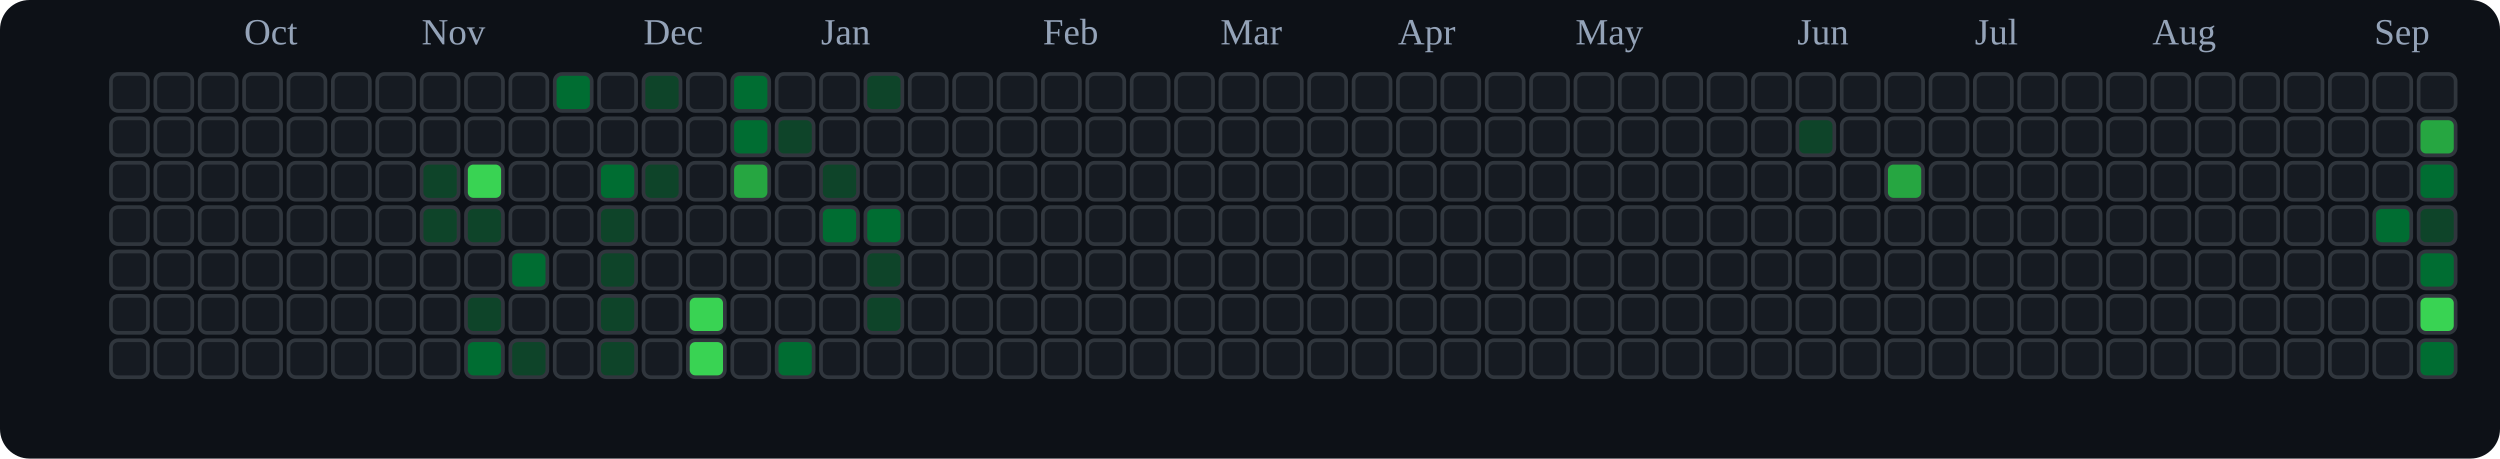
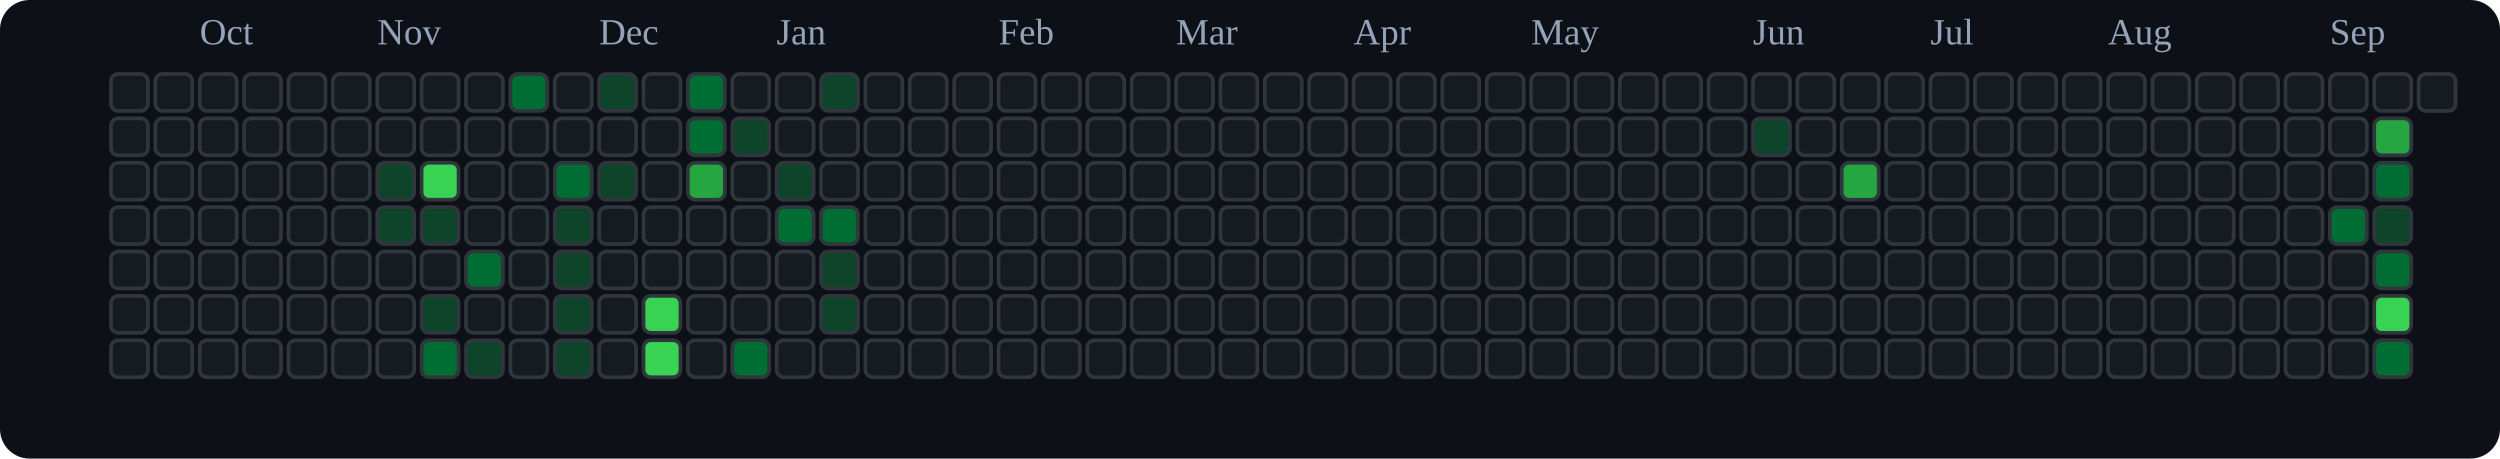
<svg xmlns="http://www.w3.org/2000/svg" viewBox="0 0 676 124" role="img" aria-label="tranhohoangvu Contributions (Dark)">
  <rect x="0" y="0" width="676" height="124" fill="#0d1117" rx="8" ry="8" />
-   <text x="66" y="12" font-size="10" fill="#94a3b8">Oct</text>
-   <text x="114" y="12" font-size="10" fill="#94a3b8">Nov</text>
-   <text x="174" y="12" font-size="10" fill="#94a3b8">Dec</text>
-   <text x="222" y="12" font-size="10" fill="#94a3b8">Jan</text>
-   <text x="282" y="12" font-size="10" fill="#94a3b8">Feb</text>
-   <text x="330" y="12" font-size="10" fill="#94a3b8">Mar</text>
-   <text x="378" y="12" font-size="10" fill="#94a3b8">Apr</text>
-   <text x="426" y="12" font-size="10" fill="#94a3b8">May</text>
-   <text x="486" y="12" font-size="10" fill="#94a3b8">Jun</text>
-   <text x="534" y="12" font-size="10" fill="#94a3b8">Jul</text>
-   <text x="582" y="12" font-size="10" fill="#94a3b8">Aug</text>
-   <text x="642" y="12" font-size="10" fill="#94a3b8">Sep</text>
+   <text x="54" y="12" font-size="10" fill="#94a3b8">Oct</text>
+   <text x="102" y="12" font-size="10" fill="#94a3b8">Nov</text>
+   <text x="162" y="12" font-size="10" fill="#94a3b8">Dec</text>
+   <text x="210" y="12" font-size="10" fill="#94a3b8">Jan</text>
+   <text x="270" y="12" font-size="10" fill="#94a3b8">Feb</text>
+   <text x="318" y="12" font-size="10" fill="#94a3b8">Mar</text>
+   <text x="366" y="12" font-size="10" fill="#94a3b8">Apr</text>
+   <text x="414" y="12" font-size="10" fill="#94a3b8">May</text>
+   <text x="474" y="12" font-size="10" fill="#94a3b8">Jun</text>
+   <text x="522" y="12" font-size="10" fill="#94a3b8">Jul</text>
+   <text x="570" y="12" font-size="10" fill="#94a3b8">Aug</text>
+   <text x="630" y="12" font-size="10" fill="#94a3b8">Sep</text>
  <rect x="30" y="20" width="10" height="10" rx="2" ry="2" fill="#161b22" stroke="#30363d" stroke-width="1" />
  <rect x="30" y="32" width="10" height="10" rx="2" ry="2" fill="#161b22" stroke="#30363d" stroke-width="1" />
  <rect x="30" y="44" width="10" height="10" rx="2" ry="2" fill="#161b22" stroke="#30363d" stroke-width="1" />
  <rect x="30" y="56" width="10" height="10" rx="2" ry="2" fill="#161b22" stroke="#30363d" stroke-width="1" />
  <rect x="30" y="68" width="10" height="10" rx="2" ry="2" fill="#161b22" stroke="#30363d" stroke-width="1" />
  <rect x="30" y="80" width="10" height="10" rx="2" ry="2" fill="#161b22" stroke="#30363d" stroke-width="1" />
  <rect x="30" y="92" width="10" height="10" rx="2" ry="2" fill="#161b22" stroke="#30363d" stroke-width="1" />
  <rect x="42" y="20" width="10" height="10" rx="2" ry="2" fill="#161b22" stroke="#30363d" stroke-width="1" />
  <rect x="42" y="32" width="10" height="10" rx="2" ry="2" fill="#161b22" stroke="#30363d" stroke-width="1" />
  <rect x="42" y="44" width="10" height="10" rx="2" ry="2" fill="#161b22" stroke="#30363d" stroke-width="1" />
  <rect x="42" y="56" width="10" height="10" rx="2" ry="2" fill="#161b22" stroke="#30363d" stroke-width="1" />
  <rect x="42" y="68" width="10" height="10" rx="2" ry="2" fill="#161b22" stroke="#30363d" stroke-width="1" />
  <rect x="42" y="80" width="10" height="10" rx="2" ry="2" fill="#161b22" stroke="#30363d" stroke-width="1" />
  <rect x="42" y="92" width="10" height="10" rx="2" ry="2" fill="#161b22" stroke="#30363d" stroke-width="1" />
  <rect x="54" y="20" width="10" height="10" rx="2" ry="2" fill="#161b22" stroke="#30363d" stroke-width="1" />
  <rect x="54" y="32" width="10" height="10" rx="2" ry="2" fill="#161b22" stroke="#30363d" stroke-width="1" />
  <rect x="54" y="44" width="10" height="10" rx="2" ry="2" fill="#161b22" stroke="#30363d" stroke-width="1" />
  <rect x="54" y="56" width="10" height="10" rx="2" ry="2" fill="#161b22" stroke="#30363d" stroke-width="1" />
  <rect x="54" y="68" width="10" height="10" rx="2" ry="2" fill="#161b22" stroke="#30363d" stroke-width="1" />
  <rect x="54" y="80" width="10" height="10" rx="2" ry="2" fill="#161b22" stroke="#30363d" stroke-width="1" />
  <rect x="54" y="92" width="10" height="10" rx="2" ry="2" fill="#161b22" stroke="#30363d" stroke-width="1" />
  <rect x="66" y="20" width="10" height="10" rx="2" ry="2" fill="#161b22" stroke="#30363d" stroke-width="1" />
  <rect x="66" y="32" width="10" height="10" rx="2" ry="2" fill="#161b22" stroke="#30363d" stroke-width="1" />
  <rect x="66" y="44" width="10" height="10" rx="2" ry="2" fill="#161b22" stroke="#30363d" stroke-width="1" />
  <rect x="66" y="56" width="10" height="10" rx="2" ry="2" fill="#161b22" stroke="#30363d" stroke-width="1" />
  <rect x="66" y="68" width="10" height="10" rx="2" ry="2" fill="#161b22" stroke="#30363d" stroke-width="1" />
  <rect x="66" y="80" width="10" height="10" rx="2" ry="2" fill="#161b22" stroke="#30363d" stroke-width="1" />
  <rect x="66" y="92" width="10" height="10" rx="2" ry="2" fill="#161b22" stroke="#30363d" stroke-width="1" />
  <rect x="78" y="20" width="10" height="10" rx="2" ry="2" fill="#161b22" stroke="#30363d" stroke-width="1" />
  <rect x="78" y="32" width="10" height="10" rx="2" ry="2" fill="#161b22" stroke="#30363d" stroke-width="1" />
  <rect x="78" y="44" width="10" height="10" rx="2" ry="2" fill="#161b22" stroke="#30363d" stroke-width="1" />
  <rect x="78" y="56" width="10" height="10" rx="2" ry="2" fill="#161b22" stroke="#30363d" stroke-width="1" />
  <rect x="78" y="68" width="10" height="10" rx="2" ry="2" fill="#161b22" stroke="#30363d" stroke-width="1" />
  <rect x="78" y="80" width="10" height="10" rx="2" ry="2" fill="#161b22" stroke="#30363d" stroke-width="1" />
  <rect x="78" y="92" width="10" height="10" rx="2" ry="2" fill="#161b22" stroke="#30363d" stroke-width="1" />
  <rect x="90" y="20" width="10" height="10" rx="2" ry="2" fill="#161b22" stroke="#30363d" stroke-width="1" />
  <rect x="90" y="32" width="10" height="10" rx="2" ry="2" fill="#161b22" stroke="#30363d" stroke-width="1" />
  <rect x="90" y="44" width="10" height="10" rx="2" ry="2" fill="#161b22" stroke="#30363d" stroke-width="1" />
  <rect x="90" y="56" width="10" height="10" rx="2" ry="2" fill="#161b22" stroke="#30363d" stroke-width="1" />
  <rect x="90" y="68" width="10" height="10" rx="2" ry="2" fill="#161b22" stroke="#30363d" stroke-width="1" />
  <rect x="90" y="80" width="10" height="10" rx="2" ry="2" fill="#161b22" stroke="#30363d" stroke-width="1" />
  <rect x="90" y="92" width="10" height="10" rx="2" ry="2" fill="#161b22" stroke="#30363d" stroke-width="1" />
  <rect x="102" y="20" width="10" height="10" rx="2" ry="2" fill="#161b22" stroke="#30363d" stroke-width="1" />
  <rect x="102" y="32" width="10" height="10" rx="2" ry="2" fill="#161b22" stroke="#30363d" stroke-width="1" />
-   <rect x="102" y="44" width="10" height="10" rx="2" ry="2" fill="#161b22" stroke="#30363d" stroke-width="1" />
-   <rect x="102" y="56" width="10" height="10" rx="2" ry="2" fill="#161b22" stroke="#30363d" stroke-width="1" />
+   <rect x="102" y="44" width="10" height="10" rx="2" ry="2" fill="#0e4429" stroke="#30363d" stroke-width="1" />
+   <rect x="102" y="56" width="10" height="10" rx="2" ry="2" fill="#0e4429" stroke="#30363d" stroke-width="1" />
  <rect x="102" y="68" width="10" height="10" rx="2" ry="2" fill="#161b22" stroke="#30363d" stroke-width="1" />
  <rect x="102" y="80" width="10" height="10" rx="2" ry="2" fill="#161b22" stroke="#30363d" stroke-width="1" />
  <rect x="102" y="92" width="10" height="10" rx="2" ry="2" fill="#161b22" stroke="#30363d" stroke-width="1" />
  <rect x="114" y="20" width="10" height="10" rx="2" ry="2" fill="#161b22" stroke="#30363d" stroke-width="1" />
  <rect x="114" y="32" width="10" height="10" rx="2" ry="2" fill="#161b22" stroke="#30363d" stroke-width="1" />
-   <rect x="114" y="44" width="10" height="10" rx="2" ry="2" fill="#0e4429" stroke="#30363d" stroke-width="1" />
+   <rect x="114" y="44" width="10" height="10" rx="2" ry="2" fill="#39d353" stroke="#30363d" stroke-width="1" />
  <rect x="114" y="56" width="10" height="10" rx="2" ry="2" fill="#0e4429" stroke="#30363d" stroke-width="1" />
  <rect x="114" y="68" width="10" height="10" rx="2" ry="2" fill="#161b22" stroke="#30363d" stroke-width="1" />
-   <rect x="114" y="80" width="10" height="10" rx="2" ry="2" fill="#161b22" stroke="#30363d" stroke-width="1" />
-   <rect x="114" y="92" width="10" height="10" rx="2" ry="2" fill="#161b22" stroke="#30363d" stroke-width="1" />
+   <rect x="114" y="80" width="10" height="10" rx="2" ry="2" fill="#0e4429" stroke="#30363d" stroke-width="1" />
+   <rect x="114" y="92" width="10" height="10" rx="2" ry="2" fill="#006d32" stroke="#30363d" stroke-width="1" />
  <rect x="126" y="20" width="10" height="10" rx="2" ry="2" fill="#161b22" stroke="#30363d" stroke-width="1" />
  <rect x="126" y="32" width="10" height="10" rx="2" ry="2" fill="#161b22" stroke="#30363d" stroke-width="1" />
-   <rect x="126" y="44" width="10" height="10" rx="2" ry="2" fill="#39d353" stroke="#30363d" stroke-width="1" />
-   <rect x="126" y="56" width="10" height="10" rx="2" ry="2" fill="#0e4429" stroke="#30363d" stroke-width="1" />
-   <rect x="126" y="68" width="10" height="10" rx="2" ry="2" fill="#161b22" stroke="#30363d" stroke-width="1" />
-   <rect x="126" y="80" width="10" height="10" rx="2" ry="2" fill="#0e4429" stroke="#30363d" stroke-width="1" />
-   <rect x="126" y="92" width="10" height="10" rx="2" ry="2" fill="#006d32" stroke="#30363d" stroke-width="1" />
-   <rect x="138" y="20" width="10" height="10" rx="2" ry="2" fill="#161b22" stroke="#30363d" stroke-width="1" />
+   <rect x="126" y="44" width="10" height="10" rx="2" ry="2" fill="#161b22" stroke="#30363d" stroke-width="1" />
+   <rect x="126" y="56" width="10" height="10" rx="2" ry="2" fill="#161b22" stroke="#30363d" stroke-width="1" />
+   <rect x="126" y="68" width="10" height="10" rx="2" ry="2" fill="#006d32" stroke="#30363d" stroke-width="1" />
+   <rect x="126" y="80" width="10" height="10" rx="2" ry="2" fill="#161b22" stroke="#30363d" stroke-width="1" />
+   <rect x="126" y="92" width="10" height="10" rx="2" ry="2" fill="#0e4429" stroke="#30363d" stroke-width="1" />
+   <rect x="138" y="20" width="10" height="10" rx="2" ry="2" fill="#006d32" stroke="#30363d" stroke-width="1" />
  <rect x="138" y="32" width="10" height="10" rx="2" ry="2" fill="#161b22" stroke="#30363d" stroke-width="1" />
  <rect x="138" y="44" width="10" height="10" rx="2" ry="2" fill="#161b22" stroke="#30363d" stroke-width="1" />
  <rect x="138" y="56" width="10" height="10" rx="2" ry="2" fill="#161b22" stroke="#30363d" stroke-width="1" />
-   <rect x="138" y="68" width="10" height="10" rx="2" ry="2" fill="#006d32" stroke="#30363d" stroke-width="1" />
+   <rect x="138" y="68" width="10" height="10" rx="2" ry="2" fill="#161b22" stroke="#30363d" stroke-width="1" />
  <rect x="138" y="80" width="10" height="10" rx="2" ry="2" fill="#161b22" stroke="#30363d" stroke-width="1" />
-   <rect x="138" y="92" width="10" height="10" rx="2" ry="2" fill="#0e4429" stroke="#30363d" stroke-width="1" />
-   <rect x="150" y="20" width="10" height="10" rx="2" ry="2" fill="#006d32" stroke="#30363d" stroke-width="1" />
+   <rect x="138" y="92" width="10" height="10" rx="2" ry="2" fill="#161b22" stroke="#30363d" stroke-width="1" />
+   <rect x="150" y="20" width="10" height="10" rx="2" ry="2" fill="#161b22" stroke="#30363d" stroke-width="1" />
  <rect x="150" y="32" width="10" height="10" rx="2" ry="2" fill="#161b22" stroke="#30363d" stroke-width="1" />
-   <rect x="150" y="44" width="10" height="10" rx="2" ry="2" fill="#161b22" stroke="#30363d" stroke-width="1" />
-   <rect x="150" y="56" width="10" height="10" rx="2" ry="2" fill="#161b22" stroke="#30363d" stroke-width="1" />
-   <rect x="150" y="68" width="10" height="10" rx="2" ry="2" fill="#161b22" stroke="#30363d" stroke-width="1" />
-   <rect x="150" y="80" width="10" height="10" rx="2" ry="2" fill="#161b22" stroke="#30363d" stroke-width="1" />
-   <rect x="150" y="92" width="10" height="10" rx="2" ry="2" fill="#161b22" stroke="#30363d" stroke-width="1" />
-   <rect x="162" y="20" width="10" height="10" rx="2" ry="2" fill="#161b22" stroke="#30363d" stroke-width="1" />
+   <rect x="150" y="44" width="10" height="10" rx="2" ry="2" fill="#006d32" stroke="#30363d" stroke-width="1" />
+   <rect x="150" y="56" width="10" height="10" rx="2" ry="2" fill="#0e4429" stroke="#30363d" stroke-width="1" />
+   <rect x="150" y="68" width="10" height="10" rx="2" ry="2" fill="#0e4429" stroke="#30363d" stroke-width="1" />
+   <rect x="150" y="80" width="10" height="10" rx="2" ry="2" fill="#0e4429" stroke="#30363d" stroke-width="1" />
+   <rect x="150" y="92" width="10" height="10" rx="2" ry="2" fill="#0e4429" stroke="#30363d" stroke-width="1" />
+   <rect x="162" y="20" width="10" height="10" rx="2" ry="2" fill="#0e4429" stroke="#30363d" stroke-width="1" />
  <rect x="162" y="32" width="10" height="10" rx="2" ry="2" fill="#161b22" stroke="#30363d" stroke-width="1" />
-   <rect x="162" y="44" width="10" height="10" rx="2" ry="2" fill="#006d32" stroke="#30363d" stroke-width="1" />
-   <rect x="162" y="56" width="10" height="10" rx="2" ry="2" fill="#0e4429" stroke="#30363d" stroke-width="1" />
-   <rect x="162" y="68" width="10" height="10" rx="2" ry="2" fill="#0e4429" stroke="#30363d" stroke-width="1" />
-   <rect x="162" y="80" width="10" height="10" rx="2" ry="2" fill="#0e4429" stroke="#30363d" stroke-width="1" />
-   <rect x="162" y="92" width="10" height="10" rx="2" ry="2" fill="#0e4429" stroke="#30363d" stroke-width="1" />
-   <rect x="174" y="20" width="10" height="10" rx="2" ry="2" fill="#0e4429" stroke="#30363d" stroke-width="1" />
+   <rect x="162" y="44" width="10" height="10" rx="2" ry="2" fill="#0e4429" stroke="#30363d" stroke-width="1" />
+   <rect x="162" y="56" width="10" height="10" rx="2" ry="2" fill="#161b22" stroke="#30363d" stroke-width="1" />
+   <rect x="162" y="68" width="10" height="10" rx="2" ry="2" fill="#161b22" stroke="#30363d" stroke-width="1" />
+   <rect x="162" y="80" width="10" height="10" rx="2" ry="2" fill="#161b22" stroke="#30363d" stroke-width="1" />
+   <rect x="162" y="92" width="10" height="10" rx="2" ry="2" fill="#161b22" stroke="#30363d" stroke-width="1" />
+   <rect x="174" y="20" width="10" height="10" rx="2" ry="2" fill="#161b22" stroke="#30363d" stroke-width="1" />
  <rect x="174" y="32" width="10" height="10" rx="2" ry="2" fill="#161b22" stroke="#30363d" stroke-width="1" />
-   <rect x="174" y="44" width="10" height="10" rx="2" ry="2" fill="#0e4429" stroke="#30363d" stroke-width="1" />
+   <rect x="174" y="44" width="10" height="10" rx="2" ry="2" fill="#161b22" stroke="#30363d" stroke-width="1" />
  <rect x="174" y="56" width="10" height="10" rx="2" ry="2" fill="#161b22" stroke="#30363d" stroke-width="1" />
  <rect x="174" y="68" width="10" height="10" rx="2" ry="2" fill="#161b22" stroke="#30363d" stroke-width="1" />
-   <rect x="174" y="80" width="10" height="10" rx="2" ry="2" fill="#161b22" stroke="#30363d" stroke-width="1" />
-   <rect x="174" y="92" width="10" height="10" rx="2" ry="2" fill="#161b22" stroke="#30363d" stroke-width="1" />
-   <rect x="186" y="20" width="10" height="10" rx="2" ry="2" fill="#161b22" stroke="#30363d" stroke-width="1" />
-   <rect x="186" y="32" width="10" height="10" rx="2" ry="2" fill="#161b22" stroke="#30363d" stroke-width="1" />
-   <rect x="186" y="44" width="10" height="10" rx="2" ry="2" fill="#161b22" stroke="#30363d" stroke-width="1" />
+   <rect x="174" y="80" width="10" height="10" rx="2" ry="2" fill="#39d353" stroke="#30363d" stroke-width="1" />
+   <rect x="174" y="92" width="10" height="10" rx="2" ry="2" fill="#39d353" stroke="#30363d" stroke-width="1" />
+   <rect x="186" y="20" width="10" height="10" rx="2" ry="2" fill="#006d32" stroke="#30363d" stroke-width="1" />
+   <rect x="186" y="32" width="10" height="10" rx="2" ry="2" fill="#006d32" stroke="#30363d" stroke-width="1" />
+   <rect x="186" y="44" width="10" height="10" rx="2" ry="2" fill="#26a641" stroke="#30363d" stroke-width="1" />
  <rect x="186" y="56" width="10" height="10" rx="2" ry="2" fill="#161b22" stroke="#30363d" stroke-width="1" />
  <rect x="186" y="68" width="10" height="10" rx="2" ry="2" fill="#161b22" stroke="#30363d" stroke-width="1" />
-   <rect x="186" y="80" width="10" height="10" rx="2" ry="2" fill="#39d353" stroke="#30363d" stroke-width="1" />
-   <rect x="186" y="92" width="10" height="10" rx="2" ry="2" fill="#39d353" stroke="#30363d" stroke-width="1" />
-   <rect x="198" y="20" width="10" height="10" rx="2" ry="2" fill="#006d32" stroke="#30363d" stroke-width="1" />
-   <rect x="198" y="32" width="10" height="10" rx="2" ry="2" fill="#006d32" stroke="#30363d" stroke-width="1" />
-   <rect x="198" y="44" width="10" height="10" rx="2" ry="2" fill="#26a641" stroke="#30363d" stroke-width="1" />
+   <rect x="186" y="80" width="10" height="10" rx="2" ry="2" fill="#161b22" stroke="#30363d" stroke-width="1" />
+   <rect x="186" y="92" width="10" height="10" rx="2" ry="2" fill="#161b22" stroke="#30363d" stroke-width="1" />
+   <rect x="198" y="20" width="10" height="10" rx="2" ry="2" fill="#161b22" stroke="#30363d" stroke-width="1" />
+   <rect x="198" y="32" width="10" height="10" rx="2" ry="2" fill="#0e4429" stroke="#30363d" stroke-width="1" />
+   <rect x="198" y="44" width="10" height="10" rx="2" ry="2" fill="#161b22" stroke="#30363d" stroke-width="1" />
  <rect x="198" y="56" width="10" height="10" rx="2" ry="2" fill="#161b22" stroke="#30363d" stroke-width="1" />
  <rect x="198" y="68" width="10" height="10" rx="2" ry="2" fill="#161b22" stroke="#30363d" stroke-width="1" />
  <rect x="198" y="80" width="10" height="10" rx="2" ry="2" fill="#161b22" stroke="#30363d" stroke-width="1" />
-   <rect x="198" y="92" width="10" height="10" rx="2" ry="2" fill="#161b22" stroke="#30363d" stroke-width="1" />
+   <rect x="198" y="92" width="10" height="10" rx="2" ry="2" fill="#006d32" stroke="#30363d" stroke-width="1" />
  <rect x="210" y="20" width="10" height="10" rx="2" ry="2" fill="#161b22" stroke="#30363d" stroke-width="1" />
-   <rect x="210" y="32" width="10" height="10" rx="2" ry="2" fill="#0e4429" stroke="#30363d" stroke-width="1" />
-   <rect x="210" y="44" width="10" height="10" rx="2" ry="2" fill="#161b22" stroke="#30363d" stroke-width="1" />
-   <rect x="210" y="56" width="10" height="10" rx="2" ry="2" fill="#161b22" stroke="#30363d" stroke-width="1" />
+   <rect x="210" y="32" width="10" height="10" rx="2" ry="2" fill="#161b22" stroke="#30363d" stroke-width="1" />
+   <rect x="210" y="44" width="10" height="10" rx="2" ry="2" fill="#0e4429" stroke="#30363d" stroke-width="1" />
+   <rect x="210" y="56" width="10" height="10" rx="2" ry="2" fill="#006d32" stroke="#30363d" stroke-width="1" />
  <rect x="210" y="68" width="10" height="10" rx="2" ry="2" fill="#161b22" stroke="#30363d" stroke-width="1" />
  <rect x="210" y="80" width="10" height="10" rx="2" ry="2" fill="#161b22" stroke="#30363d" stroke-width="1" />
-   <rect x="210" y="92" width="10" height="10" rx="2" ry="2" fill="#006d32" stroke="#30363d" stroke-width="1" />
-   <rect x="222" y="20" width="10" height="10" rx="2" ry="2" fill="#161b22" stroke="#30363d" stroke-width="1" />
+   <rect x="210" y="92" width="10" height="10" rx="2" ry="2" fill="#161b22" stroke="#30363d" stroke-width="1" />
+   <rect x="222" y="20" width="10" height="10" rx="2" ry="2" fill="#0e4429" stroke="#30363d" stroke-width="1" />
  <rect x="222" y="32" width="10" height="10" rx="2" ry="2" fill="#161b22" stroke="#30363d" stroke-width="1" />
-   <rect x="222" y="44" width="10" height="10" rx="2" ry="2" fill="#0e4429" stroke="#30363d" stroke-width="1" />
+   <rect x="222" y="44" width="10" height="10" rx="2" ry="2" fill="#161b22" stroke="#30363d" stroke-width="1" />
  <rect x="222" y="56" width="10" height="10" rx="2" ry="2" fill="#006d32" stroke="#30363d" stroke-width="1" />
-   <rect x="222" y="68" width="10" height="10" rx="2" ry="2" fill="#161b22" stroke="#30363d" stroke-width="1" />
-   <rect x="222" y="80" width="10" height="10" rx="2" ry="2" fill="#161b22" stroke="#30363d" stroke-width="1" />
+   <rect x="222" y="68" width="10" height="10" rx="2" ry="2" fill="#0e4429" stroke="#30363d" stroke-width="1" />
+   <rect x="222" y="80" width="10" height="10" rx="2" ry="2" fill="#0e4429" stroke="#30363d" stroke-width="1" />
  <rect x="222" y="92" width="10" height="10" rx="2" ry="2" fill="#161b22" stroke="#30363d" stroke-width="1" />
-   <rect x="234" y="20" width="10" height="10" rx="2" ry="2" fill="#0e4429" stroke="#30363d" stroke-width="1" />
+   <rect x="234" y="20" width="10" height="10" rx="2" ry="2" fill="#161b22" stroke="#30363d" stroke-width="1" />
  <rect x="234" y="32" width="10" height="10" rx="2" ry="2" fill="#161b22" stroke="#30363d" stroke-width="1" />
  <rect x="234" y="44" width="10" height="10" rx="2" ry="2" fill="#161b22" stroke="#30363d" stroke-width="1" />
-   <rect x="234" y="56" width="10" height="10" rx="2" ry="2" fill="#006d32" stroke="#30363d" stroke-width="1" />
-   <rect x="234" y="68" width="10" height="10" rx="2" ry="2" fill="#0e4429" stroke="#30363d" stroke-width="1" />
-   <rect x="234" y="80" width="10" height="10" rx="2" ry="2" fill="#0e4429" stroke="#30363d" stroke-width="1" />
+   <rect x="234" y="56" width="10" height="10" rx="2" ry="2" fill="#161b22" stroke="#30363d" stroke-width="1" />
+   <rect x="234" y="68" width="10" height="10" rx="2" ry="2" fill="#161b22" stroke="#30363d" stroke-width="1" />
+   <rect x="234" y="80" width="10" height="10" rx="2" ry="2" fill="#161b22" stroke="#30363d" stroke-width="1" />
  <rect x="234" y="92" width="10" height="10" rx="2" ry="2" fill="#161b22" stroke="#30363d" stroke-width="1" />
  <rect x="246" y="20" width="10" height="10" rx="2" ry="2" fill="#161b22" stroke="#30363d" stroke-width="1" />
  <rect x="246" y="32" width="10" height="10" rx="2" ry="2" fill="#161b22" stroke="#30363d" stroke-width="1" />
  <rect x="246" y="44" width="10" height="10" rx="2" ry="2" fill="#161b22" stroke="#30363d" stroke-width="1" />
  <rect x="246" y="56" width="10" height="10" rx="2" ry="2" fill="#161b22" stroke="#30363d" stroke-width="1" />
  <rect x="246" y="68" width="10" height="10" rx="2" ry="2" fill="#161b22" stroke="#30363d" stroke-width="1" />
  <rect x="246" y="80" width="10" height="10" rx="2" ry="2" fill="#161b22" stroke="#30363d" stroke-width="1" />
  <rect x="246" y="92" width="10" height="10" rx="2" ry="2" fill="#161b22" stroke="#30363d" stroke-width="1" />
  <rect x="258" y="20" width="10" height="10" rx="2" ry="2" fill="#161b22" stroke="#30363d" stroke-width="1" />
  <rect x="258" y="32" width="10" height="10" rx="2" ry="2" fill="#161b22" stroke="#30363d" stroke-width="1" />
  <rect x="258" y="44" width="10" height="10" rx="2" ry="2" fill="#161b22" stroke="#30363d" stroke-width="1" />
  <rect x="258" y="56" width="10" height="10" rx="2" ry="2" fill="#161b22" stroke="#30363d" stroke-width="1" />
  <rect x="258" y="68" width="10" height="10" rx="2" ry="2" fill="#161b22" stroke="#30363d" stroke-width="1" />
  <rect x="258" y="80" width="10" height="10" rx="2" ry="2" fill="#161b22" stroke="#30363d" stroke-width="1" />
  <rect x="258" y="92" width="10" height="10" rx="2" ry="2" fill="#161b22" stroke="#30363d" stroke-width="1" />
  <rect x="270" y="20" width="10" height="10" rx="2" ry="2" fill="#161b22" stroke="#30363d" stroke-width="1" />
  <rect x="270" y="32" width="10" height="10" rx="2" ry="2" fill="#161b22" stroke="#30363d" stroke-width="1" />
  <rect x="270" y="44" width="10" height="10" rx="2" ry="2" fill="#161b22" stroke="#30363d" stroke-width="1" />
  <rect x="270" y="56" width="10" height="10" rx="2" ry="2" fill="#161b22" stroke="#30363d" stroke-width="1" />
  <rect x="270" y="68" width="10" height="10" rx="2" ry="2" fill="#161b22" stroke="#30363d" stroke-width="1" />
  <rect x="270" y="80" width="10" height="10" rx="2" ry="2" fill="#161b22" stroke="#30363d" stroke-width="1" />
  <rect x="270" y="92" width="10" height="10" rx="2" ry="2" fill="#161b22" stroke="#30363d" stroke-width="1" />
  <rect x="282" y="20" width="10" height="10" rx="2" ry="2" fill="#161b22" stroke="#30363d" stroke-width="1" />
  <rect x="282" y="32" width="10" height="10" rx="2" ry="2" fill="#161b22" stroke="#30363d" stroke-width="1" />
  <rect x="282" y="44" width="10" height="10" rx="2" ry="2" fill="#161b22" stroke="#30363d" stroke-width="1" />
  <rect x="282" y="56" width="10" height="10" rx="2" ry="2" fill="#161b22" stroke="#30363d" stroke-width="1" />
  <rect x="282" y="68" width="10" height="10" rx="2" ry="2" fill="#161b22" stroke="#30363d" stroke-width="1" />
  <rect x="282" y="80" width="10" height="10" rx="2" ry="2" fill="#161b22" stroke="#30363d" stroke-width="1" />
  <rect x="282" y="92" width="10" height="10" rx="2" ry="2" fill="#161b22" stroke="#30363d" stroke-width="1" />
  <rect x="294" y="20" width="10" height="10" rx="2" ry="2" fill="#161b22" stroke="#30363d" stroke-width="1" />
  <rect x="294" y="32" width="10" height="10" rx="2" ry="2" fill="#161b22" stroke="#30363d" stroke-width="1" />
  <rect x="294" y="44" width="10" height="10" rx="2" ry="2" fill="#161b22" stroke="#30363d" stroke-width="1" />
  <rect x="294" y="56" width="10" height="10" rx="2" ry="2" fill="#161b22" stroke="#30363d" stroke-width="1" />
  <rect x="294" y="68" width="10" height="10" rx="2" ry="2" fill="#161b22" stroke="#30363d" stroke-width="1" />
  <rect x="294" y="80" width="10" height="10" rx="2" ry="2" fill="#161b22" stroke="#30363d" stroke-width="1" />
  <rect x="294" y="92" width="10" height="10" rx="2" ry="2" fill="#161b22" stroke="#30363d" stroke-width="1" />
  <rect x="306" y="20" width="10" height="10" rx="2" ry="2" fill="#161b22" stroke="#30363d" stroke-width="1" />
  <rect x="306" y="32" width="10" height="10" rx="2" ry="2" fill="#161b22" stroke="#30363d" stroke-width="1" />
  <rect x="306" y="44" width="10" height="10" rx="2" ry="2" fill="#161b22" stroke="#30363d" stroke-width="1" />
  <rect x="306" y="56" width="10" height="10" rx="2" ry="2" fill="#161b22" stroke="#30363d" stroke-width="1" />
  <rect x="306" y="68" width="10" height="10" rx="2" ry="2" fill="#161b22" stroke="#30363d" stroke-width="1" />
  <rect x="306" y="80" width="10" height="10" rx="2" ry="2" fill="#161b22" stroke="#30363d" stroke-width="1" />
  <rect x="306" y="92" width="10" height="10" rx="2" ry="2" fill="#161b22" stroke="#30363d" stroke-width="1" />
  <rect x="318" y="20" width="10" height="10" rx="2" ry="2" fill="#161b22" stroke="#30363d" stroke-width="1" />
  <rect x="318" y="32" width="10" height="10" rx="2" ry="2" fill="#161b22" stroke="#30363d" stroke-width="1" />
  <rect x="318" y="44" width="10" height="10" rx="2" ry="2" fill="#161b22" stroke="#30363d" stroke-width="1" />
  <rect x="318" y="56" width="10" height="10" rx="2" ry="2" fill="#161b22" stroke="#30363d" stroke-width="1" />
  <rect x="318" y="68" width="10" height="10" rx="2" ry="2" fill="#161b22" stroke="#30363d" stroke-width="1" />
  <rect x="318" y="80" width="10" height="10" rx="2" ry="2" fill="#161b22" stroke="#30363d" stroke-width="1" />
  <rect x="318" y="92" width="10" height="10" rx="2" ry="2" fill="#161b22" stroke="#30363d" stroke-width="1" />
  <rect x="330" y="20" width="10" height="10" rx="2" ry="2" fill="#161b22" stroke="#30363d" stroke-width="1" />
  <rect x="330" y="32" width="10" height="10" rx="2" ry="2" fill="#161b22" stroke="#30363d" stroke-width="1" />
  <rect x="330" y="44" width="10" height="10" rx="2" ry="2" fill="#161b22" stroke="#30363d" stroke-width="1" />
  <rect x="330" y="56" width="10" height="10" rx="2" ry="2" fill="#161b22" stroke="#30363d" stroke-width="1" />
  <rect x="330" y="68" width="10" height="10" rx="2" ry="2" fill="#161b22" stroke="#30363d" stroke-width="1" />
  <rect x="330" y="80" width="10" height="10" rx="2" ry="2" fill="#161b22" stroke="#30363d" stroke-width="1" />
  <rect x="330" y="92" width="10" height="10" rx="2" ry="2" fill="#161b22" stroke="#30363d" stroke-width="1" />
  <rect x="342" y="20" width="10" height="10" rx="2" ry="2" fill="#161b22" stroke="#30363d" stroke-width="1" />
  <rect x="342" y="32" width="10" height="10" rx="2" ry="2" fill="#161b22" stroke="#30363d" stroke-width="1" />
  <rect x="342" y="44" width="10" height="10" rx="2" ry="2" fill="#161b22" stroke="#30363d" stroke-width="1" />
  <rect x="342" y="56" width="10" height="10" rx="2" ry="2" fill="#161b22" stroke="#30363d" stroke-width="1" />
  <rect x="342" y="68" width="10" height="10" rx="2" ry="2" fill="#161b22" stroke="#30363d" stroke-width="1" />
  <rect x="342" y="80" width="10" height="10" rx="2" ry="2" fill="#161b22" stroke="#30363d" stroke-width="1" />
  <rect x="342" y="92" width="10" height="10" rx="2" ry="2" fill="#161b22" stroke="#30363d" stroke-width="1" />
  <rect x="354" y="20" width="10" height="10" rx="2" ry="2" fill="#161b22" stroke="#30363d" stroke-width="1" />
  <rect x="354" y="32" width="10" height="10" rx="2" ry="2" fill="#161b22" stroke="#30363d" stroke-width="1" />
  <rect x="354" y="44" width="10" height="10" rx="2" ry="2" fill="#161b22" stroke="#30363d" stroke-width="1" />
  <rect x="354" y="56" width="10" height="10" rx="2" ry="2" fill="#161b22" stroke="#30363d" stroke-width="1" />
  <rect x="354" y="68" width="10" height="10" rx="2" ry="2" fill="#161b22" stroke="#30363d" stroke-width="1" />
  <rect x="354" y="80" width="10" height="10" rx="2" ry="2" fill="#161b22" stroke="#30363d" stroke-width="1" />
  <rect x="354" y="92" width="10" height="10" rx="2" ry="2" fill="#161b22" stroke="#30363d" stroke-width="1" />
  <rect x="366" y="20" width="10" height="10" rx="2" ry="2" fill="#161b22" stroke="#30363d" stroke-width="1" />
  <rect x="366" y="32" width="10" height="10" rx="2" ry="2" fill="#161b22" stroke="#30363d" stroke-width="1" />
  <rect x="366" y="44" width="10" height="10" rx="2" ry="2" fill="#161b22" stroke="#30363d" stroke-width="1" />
  <rect x="366" y="56" width="10" height="10" rx="2" ry="2" fill="#161b22" stroke="#30363d" stroke-width="1" />
  <rect x="366" y="68" width="10" height="10" rx="2" ry="2" fill="#161b22" stroke="#30363d" stroke-width="1" />
  <rect x="366" y="80" width="10" height="10" rx="2" ry="2" fill="#161b22" stroke="#30363d" stroke-width="1" />
  <rect x="366" y="92" width="10" height="10" rx="2" ry="2" fill="#161b22" stroke="#30363d" stroke-width="1" />
  <rect x="378" y="20" width="10" height="10" rx="2" ry="2" fill="#161b22" stroke="#30363d" stroke-width="1" />
  <rect x="378" y="32" width="10" height="10" rx="2" ry="2" fill="#161b22" stroke="#30363d" stroke-width="1" />
  <rect x="378" y="44" width="10" height="10" rx="2" ry="2" fill="#161b22" stroke="#30363d" stroke-width="1" />
  <rect x="378" y="56" width="10" height="10" rx="2" ry="2" fill="#161b22" stroke="#30363d" stroke-width="1" />
  <rect x="378" y="68" width="10" height="10" rx="2" ry="2" fill="#161b22" stroke="#30363d" stroke-width="1" />
  <rect x="378" y="80" width="10" height="10" rx="2" ry="2" fill="#161b22" stroke="#30363d" stroke-width="1" />
  <rect x="378" y="92" width="10" height="10" rx="2" ry="2" fill="#161b22" stroke="#30363d" stroke-width="1" />
  <rect x="390" y="20" width="10" height="10" rx="2" ry="2" fill="#161b22" stroke="#30363d" stroke-width="1" />
  <rect x="390" y="32" width="10" height="10" rx="2" ry="2" fill="#161b22" stroke="#30363d" stroke-width="1" />
  <rect x="390" y="44" width="10" height="10" rx="2" ry="2" fill="#161b22" stroke="#30363d" stroke-width="1" />
  <rect x="390" y="56" width="10" height="10" rx="2" ry="2" fill="#161b22" stroke="#30363d" stroke-width="1" />
  <rect x="390" y="68" width="10" height="10" rx="2" ry="2" fill="#161b22" stroke="#30363d" stroke-width="1" />
  <rect x="390" y="80" width="10" height="10" rx="2" ry="2" fill="#161b22" stroke="#30363d" stroke-width="1" />
  <rect x="390" y="92" width="10" height="10" rx="2" ry="2" fill="#161b22" stroke="#30363d" stroke-width="1" />
  <rect x="402" y="20" width="10" height="10" rx="2" ry="2" fill="#161b22" stroke="#30363d" stroke-width="1" />
  <rect x="402" y="32" width="10" height="10" rx="2" ry="2" fill="#161b22" stroke="#30363d" stroke-width="1" />
  <rect x="402" y="44" width="10" height="10" rx="2" ry="2" fill="#161b22" stroke="#30363d" stroke-width="1" />
  <rect x="402" y="56" width="10" height="10" rx="2" ry="2" fill="#161b22" stroke="#30363d" stroke-width="1" />
  <rect x="402" y="68" width="10" height="10" rx="2" ry="2" fill="#161b22" stroke="#30363d" stroke-width="1" />
  <rect x="402" y="80" width="10" height="10" rx="2" ry="2" fill="#161b22" stroke="#30363d" stroke-width="1" />
  <rect x="402" y="92" width="10" height="10" rx="2" ry="2" fill="#161b22" stroke="#30363d" stroke-width="1" />
  <rect x="414" y="20" width="10" height="10" rx="2" ry="2" fill="#161b22" stroke="#30363d" stroke-width="1" />
  <rect x="414" y="32" width="10" height="10" rx="2" ry="2" fill="#161b22" stroke="#30363d" stroke-width="1" />
  <rect x="414" y="44" width="10" height="10" rx="2" ry="2" fill="#161b22" stroke="#30363d" stroke-width="1" />
  <rect x="414" y="56" width="10" height="10" rx="2" ry="2" fill="#161b22" stroke="#30363d" stroke-width="1" />
  <rect x="414" y="68" width="10" height="10" rx="2" ry="2" fill="#161b22" stroke="#30363d" stroke-width="1" />
  <rect x="414" y="80" width="10" height="10" rx="2" ry="2" fill="#161b22" stroke="#30363d" stroke-width="1" />
  <rect x="414" y="92" width="10" height="10" rx="2" ry="2" fill="#161b22" stroke="#30363d" stroke-width="1" />
  <rect x="426" y="20" width="10" height="10" rx="2" ry="2" fill="#161b22" stroke="#30363d" stroke-width="1" />
  <rect x="426" y="32" width="10" height="10" rx="2" ry="2" fill="#161b22" stroke="#30363d" stroke-width="1" />
  <rect x="426" y="44" width="10" height="10" rx="2" ry="2" fill="#161b22" stroke="#30363d" stroke-width="1" />
  <rect x="426" y="56" width="10" height="10" rx="2" ry="2" fill="#161b22" stroke="#30363d" stroke-width="1" />
  <rect x="426" y="68" width="10" height="10" rx="2" ry="2" fill="#161b22" stroke="#30363d" stroke-width="1" />
  <rect x="426" y="80" width="10" height="10" rx="2" ry="2" fill="#161b22" stroke="#30363d" stroke-width="1" />
  <rect x="426" y="92" width="10" height="10" rx="2" ry="2" fill="#161b22" stroke="#30363d" stroke-width="1" />
  <rect x="438" y="20" width="10" height="10" rx="2" ry="2" fill="#161b22" stroke="#30363d" stroke-width="1" />
  <rect x="438" y="32" width="10" height="10" rx="2" ry="2" fill="#161b22" stroke="#30363d" stroke-width="1" />
  <rect x="438" y="44" width="10" height="10" rx="2" ry="2" fill="#161b22" stroke="#30363d" stroke-width="1" />
  <rect x="438" y="56" width="10" height="10" rx="2" ry="2" fill="#161b22" stroke="#30363d" stroke-width="1" />
  <rect x="438" y="68" width="10" height="10" rx="2" ry="2" fill="#161b22" stroke="#30363d" stroke-width="1" />
  <rect x="438" y="80" width="10" height="10" rx="2" ry="2" fill="#161b22" stroke="#30363d" stroke-width="1" />
  <rect x="438" y="92" width="10" height="10" rx="2" ry="2" fill="#161b22" stroke="#30363d" stroke-width="1" />
  <rect x="450" y="20" width="10" height="10" rx="2" ry="2" fill="#161b22" stroke="#30363d" stroke-width="1" />
  <rect x="450" y="32" width="10" height="10" rx="2" ry="2" fill="#161b22" stroke="#30363d" stroke-width="1" />
  <rect x="450" y="44" width="10" height="10" rx="2" ry="2" fill="#161b22" stroke="#30363d" stroke-width="1" />
  <rect x="450" y="56" width="10" height="10" rx="2" ry="2" fill="#161b22" stroke="#30363d" stroke-width="1" />
  <rect x="450" y="68" width="10" height="10" rx="2" ry="2" fill="#161b22" stroke="#30363d" stroke-width="1" />
  <rect x="450" y="80" width="10" height="10" rx="2" ry="2" fill="#161b22" stroke="#30363d" stroke-width="1" />
  <rect x="450" y="92" width="10" height="10" rx="2" ry="2" fill="#161b22" stroke="#30363d" stroke-width="1" />
  <rect x="462" y="20" width="10" height="10" rx="2" ry="2" fill="#161b22" stroke="#30363d" stroke-width="1" />
  <rect x="462" y="32" width="10" height="10" rx="2" ry="2" fill="#161b22" stroke="#30363d" stroke-width="1" />
  <rect x="462" y="44" width="10" height="10" rx="2" ry="2" fill="#161b22" stroke="#30363d" stroke-width="1" />
  <rect x="462" y="56" width="10" height="10" rx="2" ry="2" fill="#161b22" stroke="#30363d" stroke-width="1" />
  <rect x="462" y="68" width="10" height="10" rx="2" ry="2" fill="#161b22" stroke="#30363d" stroke-width="1" />
  <rect x="462" y="80" width="10" height="10" rx="2" ry="2" fill="#161b22" stroke="#30363d" stroke-width="1" />
  <rect x="462" y="92" width="10" height="10" rx="2" ry="2" fill="#161b22" stroke="#30363d" stroke-width="1" />
  <rect x="474" y="20" width="10" height="10" rx="2" ry="2" fill="#161b22" stroke="#30363d" stroke-width="1" />
-   <rect x="474" y="32" width="10" height="10" rx="2" ry="2" fill="#161b22" stroke="#30363d" stroke-width="1" />
+   <rect x="474" y="32" width="10" height="10" rx="2" ry="2" fill="#0e4429" stroke="#30363d" stroke-width="1" />
  <rect x="474" y="44" width="10" height="10" rx="2" ry="2" fill="#161b22" stroke="#30363d" stroke-width="1" />
  <rect x="474" y="56" width="10" height="10" rx="2" ry="2" fill="#161b22" stroke="#30363d" stroke-width="1" />
  <rect x="474" y="68" width="10" height="10" rx="2" ry="2" fill="#161b22" stroke="#30363d" stroke-width="1" />
  <rect x="474" y="80" width="10" height="10" rx="2" ry="2" fill="#161b22" stroke="#30363d" stroke-width="1" />
  <rect x="474" y="92" width="10" height="10" rx="2" ry="2" fill="#161b22" stroke="#30363d" stroke-width="1" />
  <rect x="486" y="20" width="10" height="10" rx="2" ry="2" fill="#161b22" stroke="#30363d" stroke-width="1" />
-   <rect x="486" y="32" width="10" height="10" rx="2" ry="2" fill="#0e4429" stroke="#30363d" stroke-width="1" />
+   <rect x="486" y="32" width="10" height="10" rx="2" ry="2" fill="#161b22" stroke="#30363d" stroke-width="1" />
  <rect x="486" y="44" width="10" height="10" rx="2" ry="2" fill="#161b22" stroke="#30363d" stroke-width="1" />
  <rect x="486" y="56" width="10" height="10" rx="2" ry="2" fill="#161b22" stroke="#30363d" stroke-width="1" />
  <rect x="486" y="68" width="10" height="10" rx="2" ry="2" fill="#161b22" stroke="#30363d" stroke-width="1" />
  <rect x="486" y="80" width="10" height="10" rx="2" ry="2" fill="#161b22" stroke="#30363d" stroke-width="1" />
  <rect x="486" y="92" width="10" height="10" rx="2" ry="2" fill="#161b22" stroke="#30363d" stroke-width="1" />
  <rect x="498" y="20" width="10" height="10" rx="2" ry="2" fill="#161b22" stroke="#30363d" stroke-width="1" />
  <rect x="498" y="32" width="10" height="10" rx="2" ry="2" fill="#161b22" stroke="#30363d" stroke-width="1" />
-   <rect x="498" y="44" width="10" height="10" rx="2" ry="2" fill="#161b22" stroke="#30363d" stroke-width="1" />
+   <rect x="498" y="44" width="10" height="10" rx="2" ry="2" fill="#26a641" stroke="#30363d" stroke-width="1" />
  <rect x="498" y="56" width="10" height="10" rx="2" ry="2" fill="#161b22" stroke="#30363d" stroke-width="1" />
  <rect x="498" y="68" width="10" height="10" rx="2" ry="2" fill="#161b22" stroke="#30363d" stroke-width="1" />
  <rect x="498" y="80" width="10" height="10" rx="2" ry="2" fill="#161b22" stroke="#30363d" stroke-width="1" />
  <rect x="498" y="92" width="10" height="10" rx="2" ry="2" fill="#161b22" stroke="#30363d" stroke-width="1" />
  <rect x="510" y="20" width="10" height="10" rx="2" ry="2" fill="#161b22" stroke="#30363d" stroke-width="1" />
  <rect x="510" y="32" width="10" height="10" rx="2" ry="2" fill="#161b22" stroke="#30363d" stroke-width="1" />
-   <rect x="510" y="44" width="10" height="10" rx="2" ry="2" fill="#26a641" stroke="#30363d" stroke-width="1" />
+   <rect x="510" y="44" width="10" height="10" rx="2" ry="2" fill="#161b22" stroke="#30363d" stroke-width="1" />
  <rect x="510" y="56" width="10" height="10" rx="2" ry="2" fill="#161b22" stroke="#30363d" stroke-width="1" />
  <rect x="510" y="68" width="10" height="10" rx="2" ry="2" fill="#161b22" stroke="#30363d" stroke-width="1" />
  <rect x="510" y="80" width="10" height="10" rx="2" ry="2" fill="#161b22" stroke="#30363d" stroke-width="1" />
  <rect x="510" y="92" width="10" height="10" rx="2" ry="2" fill="#161b22" stroke="#30363d" stroke-width="1" />
  <rect x="522" y="20" width="10" height="10" rx="2" ry="2" fill="#161b22" stroke="#30363d" stroke-width="1" />
  <rect x="522" y="32" width="10" height="10" rx="2" ry="2" fill="#161b22" stroke="#30363d" stroke-width="1" />
  <rect x="522" y="44" width="10" height="10" rx="2" ry="2" fill="#161b22" stroke="#30363d" stroke-width="1" />
  <rect x="522" y="56" width="10" height="10" rx="2" ry="2" fill="#161b22" stroke="#30363d" stroke-width="1" />
  <rect x="522" y="68" width="10" height="10" rx="2" ry="2" fill="#161b22" stroke="#30363d" stroke-width="1" />
  <rect x="522" y="80" width="10" height="10" rx="2" ry="2" fill="#161b22" stroke="#30363d" stroke-width="1" />
  <rect x="522" y="92" width="10" height="10" rx="2" ry="2" fill="#161b22" stroke="#30363d" stroke-width="1" />
  <rect x="534" y="20" width="10" height="10" rx="2" ry="2" fill="#161b22" stroke="#30363d" stroke-width="1" />
  <rect x="534" y="32" width="10" height="10" rx="2" ry="2" fill="#161b22" stroke="#30363d" stroke-width="1" />
  <rect x="534" y="44" width="10" height="10" rx="2" ry="2" fill="#161b22" stroke="#30363d" stroke-width="1" />
  <rect x="534" y="56" width="10" height="10" rx="2" ry="2" fill="#161b22" stroke="#30363d" stroke-width="1" />
  <rect x="534" y="68" width="10" height="10" rx="2" ry="2" fill="#161b22" stroke="#30363d" stroke-width="1" />
  <rect x="534" y="80" width="10" height="10" rx="2" ry="2" fill="#161b22" stroke="#30363d" stroke-width="1" />
  <rect x="534" y="92" width="10" height="10" rx="2" ry="2" fill="#161b22" stroke="#30363d" stroke-width="1" />
  <rect x="546" y="20" width="10" height="10" rx="2" ry="2" fill="#161b22" stroke="#30363d" stroke-width="1" />
  <rect x="546" y="32" width="10" height="10" rx="2" ry="2" fill="#161b22" stroke="#30363d" stroke-width="1" />
  <rect x="546" y="44" width="10" height="10" rx="2" ry="2" fill="#161b22" stroke="#30363d" stroke-width="1" />
  <rect x="546" y="56" width="10" height="10" rx="2" ry="2" fill="#161b22" stroke="#30363d" stroke-width="1" />
  <rect x="546" y="68" width="10" height="10" rx="2" ry="2" fill="#161b22" stroke="#30363d" stroke-width="1" />
  <rect x="546" y="80" width="10" height="10" rx="2" ry="2" fill="#161b22" stroke="#30363d" stroke-width="1" />
  <rect x="546" y="92" width="10" height="10" rx="2" ry="2" fill="#161b22" stroke="#30363d" stroke-width="1" />
  <rect x="558" y="20" width="10" height="10" rx="2" ry="2" fill="#161b22" stroke="#30363d" stroke-width="1" />
  <rect x="558" y="32" width="10" height="10" rx="2" ry="2" fill="#161b22" stroke="#30363d" stroke-width="1" />
  <rect x="558" y="44" width="10" height="10" rx="2" ry="2" fill="#161b22" stroke="#30363d" stroke-width="1" />
  <rect x="558" y="56" width="10" height="10" rx="2" ry="2" fill="#161b22" stroke="#30363d" stroke-width="1" />
  <rect x="558" y="68" width="10" height="10" rx="2" ry="2" fill="#161b22" stroke="#30363d" stroke-width="1" />
  <rect x="558" y="80" width="10" height="10" rx="2" ry="2" fill="#161b22" stroke="#30363d" stroke-width="1" />
  <rect x="558" y="92" width="10" height="10" rx="2" ry="2" fill="#161b22" stroke="#30363d" stroke-width="1" />
  <rect x="570" y="20" width="10" height="10" rx="2" ry="2" fill="#161b22" stroke="#30363d" stroke-width="1" />
  <rect x="570" y="32" width="10" height="10" rx="2" ry="2" fill="#161b22" stroke="#30363d" stroke-width="1" />
  <rect x="570" y="44" width="10" height="10" rx="2" ry="2" fill="#161b22" stroke="#30363d" stroke-width="1" />
  <rect x="570" y="56" width="10" height="10" rx="2" ry="2" fill="#161b22" stroke="#30363d" stroke-width="1" />
  <rect x="570" y="68" width="10" height="10" rx="2" ry="2" fill="#161b22" stroke="#30363d" stroke-width="1" />
  <rect x="570" y="80" width="10" height="10" rx="2" ry="2" fill="#161b22" stroke="#30363d" stroke-width="1" />
  <rect x="570" y="92" width="10" height="10" rx="2" ry="2" fill="#161b22" stroke="#30363d" stroke-width="1" />
  <rect x="582" y="20" width="10" height="10" rx="2" ry="2" fill="#161b22" stroke="#30363d" stroke-width="1" />
  <rect x="582" y="32" width="10" height="10" rx="2" ry="2" fill="#161b22" stroke="#30363d" stroke-width="1" />
  <rect x="582" y="44" width="10" height="10" rx="2" ry="2" fill="#161b22" stroke="#30363d" stroke-width="1" />
  <rect x="582" y="56" width="10" height="10" rx="2" ry="2" fill="#161b22" stroke="#30363d" stroke-width="1" />
  <rect x="582" y="68" width="10" height="10" rx="2" ry="2" fill="#161b22" stroke="#30363d" stroke-width="1" />
  <rect x="582" y="80" width="10" height="10" rx="2" ry="2" fill="#161b22" stroke="#30363d" stroke-width="1" />
  <rect x="582" y="92" width="10" height="10" rx="2" ry="2" fill="#161b22" stroke="#30363d" stroke-width="1" />
  <rect x="594" y="20" width="10" height="10" rx="2" ry="2" fill="#161b22" stroke="#30363d" stroke-width="1" />
  <rect x="594" y="32" width="10" height="10" rx="2" ry="2" fill="#161b22" stroke="#30363d" stroke-width="1" />
  <rect x="594" y="44" width="10" height="10" rx="2" ry="2" fill="#161b22" stroke="#30363d" stroke-width="1" />
  <rect x="594" y="56" width="10" height="10" rx="2" ry="2" fill="#161b22" stroke="#30363d" stroke-width="1" />
  <rect x="594" y="68" width="10" height="10" rx="2" ry="2" fill="#161b22" stroke="#30363d" stroke-width="1" />
  <rect x="594" y="80" width="10" height="10" rx="2" ry="2" fill="#161b22" stroke="#30363d" stroke-width="1" />
  <rect x="594" y="92" width="10" height="10" rx="2" ry="2" fill="#161b22" stroke="#30363d" stroke-width="1" />
  <rect x="606" y="20" width="10" height="10" rx="2" ry="2" fill="#161b22" stroke="#30363d" stroke-width="1" />
  <rect x="606" y="32" width="10" height="10" rx="2" ry="2" fill="#161b22" stroke="#30363d" stroke-width="1" />
  <rect x="606" y="44" width="10" height="10" rx="2" ry="2" fill="#161b22" stroke="#30363d" stroke-width="1" />
  <rect x="606" y="56" width="10" height="10" rx="2" ry="2" fill="#161b22" stroke="#30363d" stroke-width="1" />
  <rect x="606" y="68" width="10" height="10" rx="2" ry="2" fill="#161b22" stroke="#30363d" stroke-width="1" />
  <rect x="606" y="80" width="10" height="10" rx="2" ry="2" fill="#161b22" stroke="#30363d" stroke-width="1" />
  <rect x="606" y="92" width="10" height="10" rx="2" ry="2" fill="#161b22" stroke="#30363d" stroke-width="1" />
  <rect x="618" y="20" width="10" height="10" rx="2" ry="2" fill="#161b22" stroke="#30363d" stroke-width="1" />
  <rect x="618" y="32" width="10" height="10" rx="2" ry="2" fill="#161b22" stroke="#30363d" stroke-width="1" />
  <rect x="618" y="44" width="10" height="10" rx="2" ry="2" fill="#161b22" stroke="#30363d" stroke-width="1" />
  <rect x="618" y="56" width="10" height="10" rx="2" ry="2" fill="#161b22" stroke="#30363d" stroke-width="1" />
  <rect x="618" y="68" width="10" height="10" rx="2" ry="2" fill="#161b22" stroke="#30363d" stroke-width="1" />
  <rect x="618" y="80" width="10" height="10" rx="2" ry="2" fill="#161b22" stroke="#30363d" stroke-width="1" />
  <rect x="618" y="92" width="10" height="10" rx="2" ry="2" fill="#161b22" stroke="#30363d" stroke-width="1" />
  <rect x="630" y="20" width="10" height="10" rx="2" ry="2" fill="#161b22" stroke="#30363d" stroke-width="1" />
  <rect x="630" y="32" width="10" height="10" rx="2" ry="2" fill="#161b22" stroke="#30363d" stroke-width="1" />
  <rect x="630" y="44" width="10" height="10" rx="2" ry="2" fill="#161b22" stroke="#30363d" stroke-width="1" />
-   <rect x="630" y="56" width="10" height="10" rx="2" ry="2" fill="#161b22" stroke="#30363d" stroke-width="1" />
+   <rect x="630" y="56" width="10" height="10" rx="2" ry="2" fill="#006d32" stroke="#30363d" stroke-width="1" />
  <rect x="630" y="68" width="10" height="10" rx="2" ry="2" fill="#161b22" stroke="#30363d" stroke-width="1" />
  <rect x="630" y="80" width="10" height="10" rx="2" ry="2" fill="#161b22" stroke="#30363d" stroke-width="1" />
  <rect x="630" y="92" width="10" height="10" rx="2" ry="2" fill="#161b22" stroke="#30363d" stroke-width="1" />
  <rect x="642" y="20" width="10" height="10" rx="2" ry="2" fill="#161b22" stroke="#30363d" stroke-width="1" />
-   <rect x="642" y="32" width="10" height="10" rx="2" ry="2" fill="#161b22" stroke="#30363d" stroke-width="1" />
-   <rect x="642" y="44" width="10" height="10" rx="2" ry="2" fill="#161b22" stroke="#30363d" stroke-width="1" />
-   <rect x="642" y="56" width="10" height="10" rx="2" ry="2" fill="#006d32" stroke="#30363d" stroke-width="1" />
-   <rect x="642" y="68" width="10" height="10" rx="2" ry="2" fill="#161b22" stroke="#30363d" stroke-width="1" />
-   <rect x="642" y="80" width="10" height="10" rx="2" ry="2" fill="#161b22" stroke="#30363d" stroke-width="1" />
-   <rect x="642" y="92" width="10" height="10" rx="2" ry="2" fill="#161b22" stroke="#30363d" stroke-width="1" />
+   <rect x="642" y="32" width="10" height="10" rx="2" ry="2" fill="#26a641" stroke="#30363d" stroke-width="1" />
+   <rect x="642" y="44" width="10" height="10" rx="2" ry="2" fill="#006d32" stroke="#30363d" stroke-width="1" />
+   <rect x="642" y="56" width="10" height="10" rx="2" ry="2" fill="#0e4429" stroke="#30363d" stroke-width="1" />
+   <rect x="642" y="68" width="10" height="10" rx="2" ry="2" fill="#006d32" stroke="#30363d" stroke-width="1" />
+   <rect x="642" y="80" width="10" height="10" rx="2" ry="2" fill="#39d353" stroke="#30363d" stroke-width="1" />
+   <rect x="642" y="92" width="10" height="10" rx="2" ry="2" fill="#006d32" stroke="#30363d" stroke-width="1" />
  <rect x="654" y="20" width="10" height="10" rx="2" ry="2" fill="#161b22" stroke="#30363d" stroke-width="1" />
-   <rect x="654" y="32" width="10" height="10" rx="2" ry="2" fill="#26a641" stroke="#30363d" stroke-width="1" />
-   <rect x="654" y="44" width="10" height="10" rx="2" ry="2" fill="#006d32" stroke="#30363d" stroke-width="1" />
-   <rect x="654" y="56" width="10" height="10" rx="2" ry="2" fill="#0e4429" stroke="#30363d" stroke-width="1" />
-   <rect x="654" y="68" width="10" height="10" rx="2" ry="2" fill="#006d32" stroke="#30363d" stroke-width="1" />
-   <rect x="654" y="80" width="10" height="10" rx="2" ry="2" fill="#39d353" stroke="#30363d" stroke-width="1" />
-   <rect x="654" y="92" width="10" height="10" rx="2" ry="2" fill="#006d32" stroke="#30363d" stroke-width="1" />
</svg>
